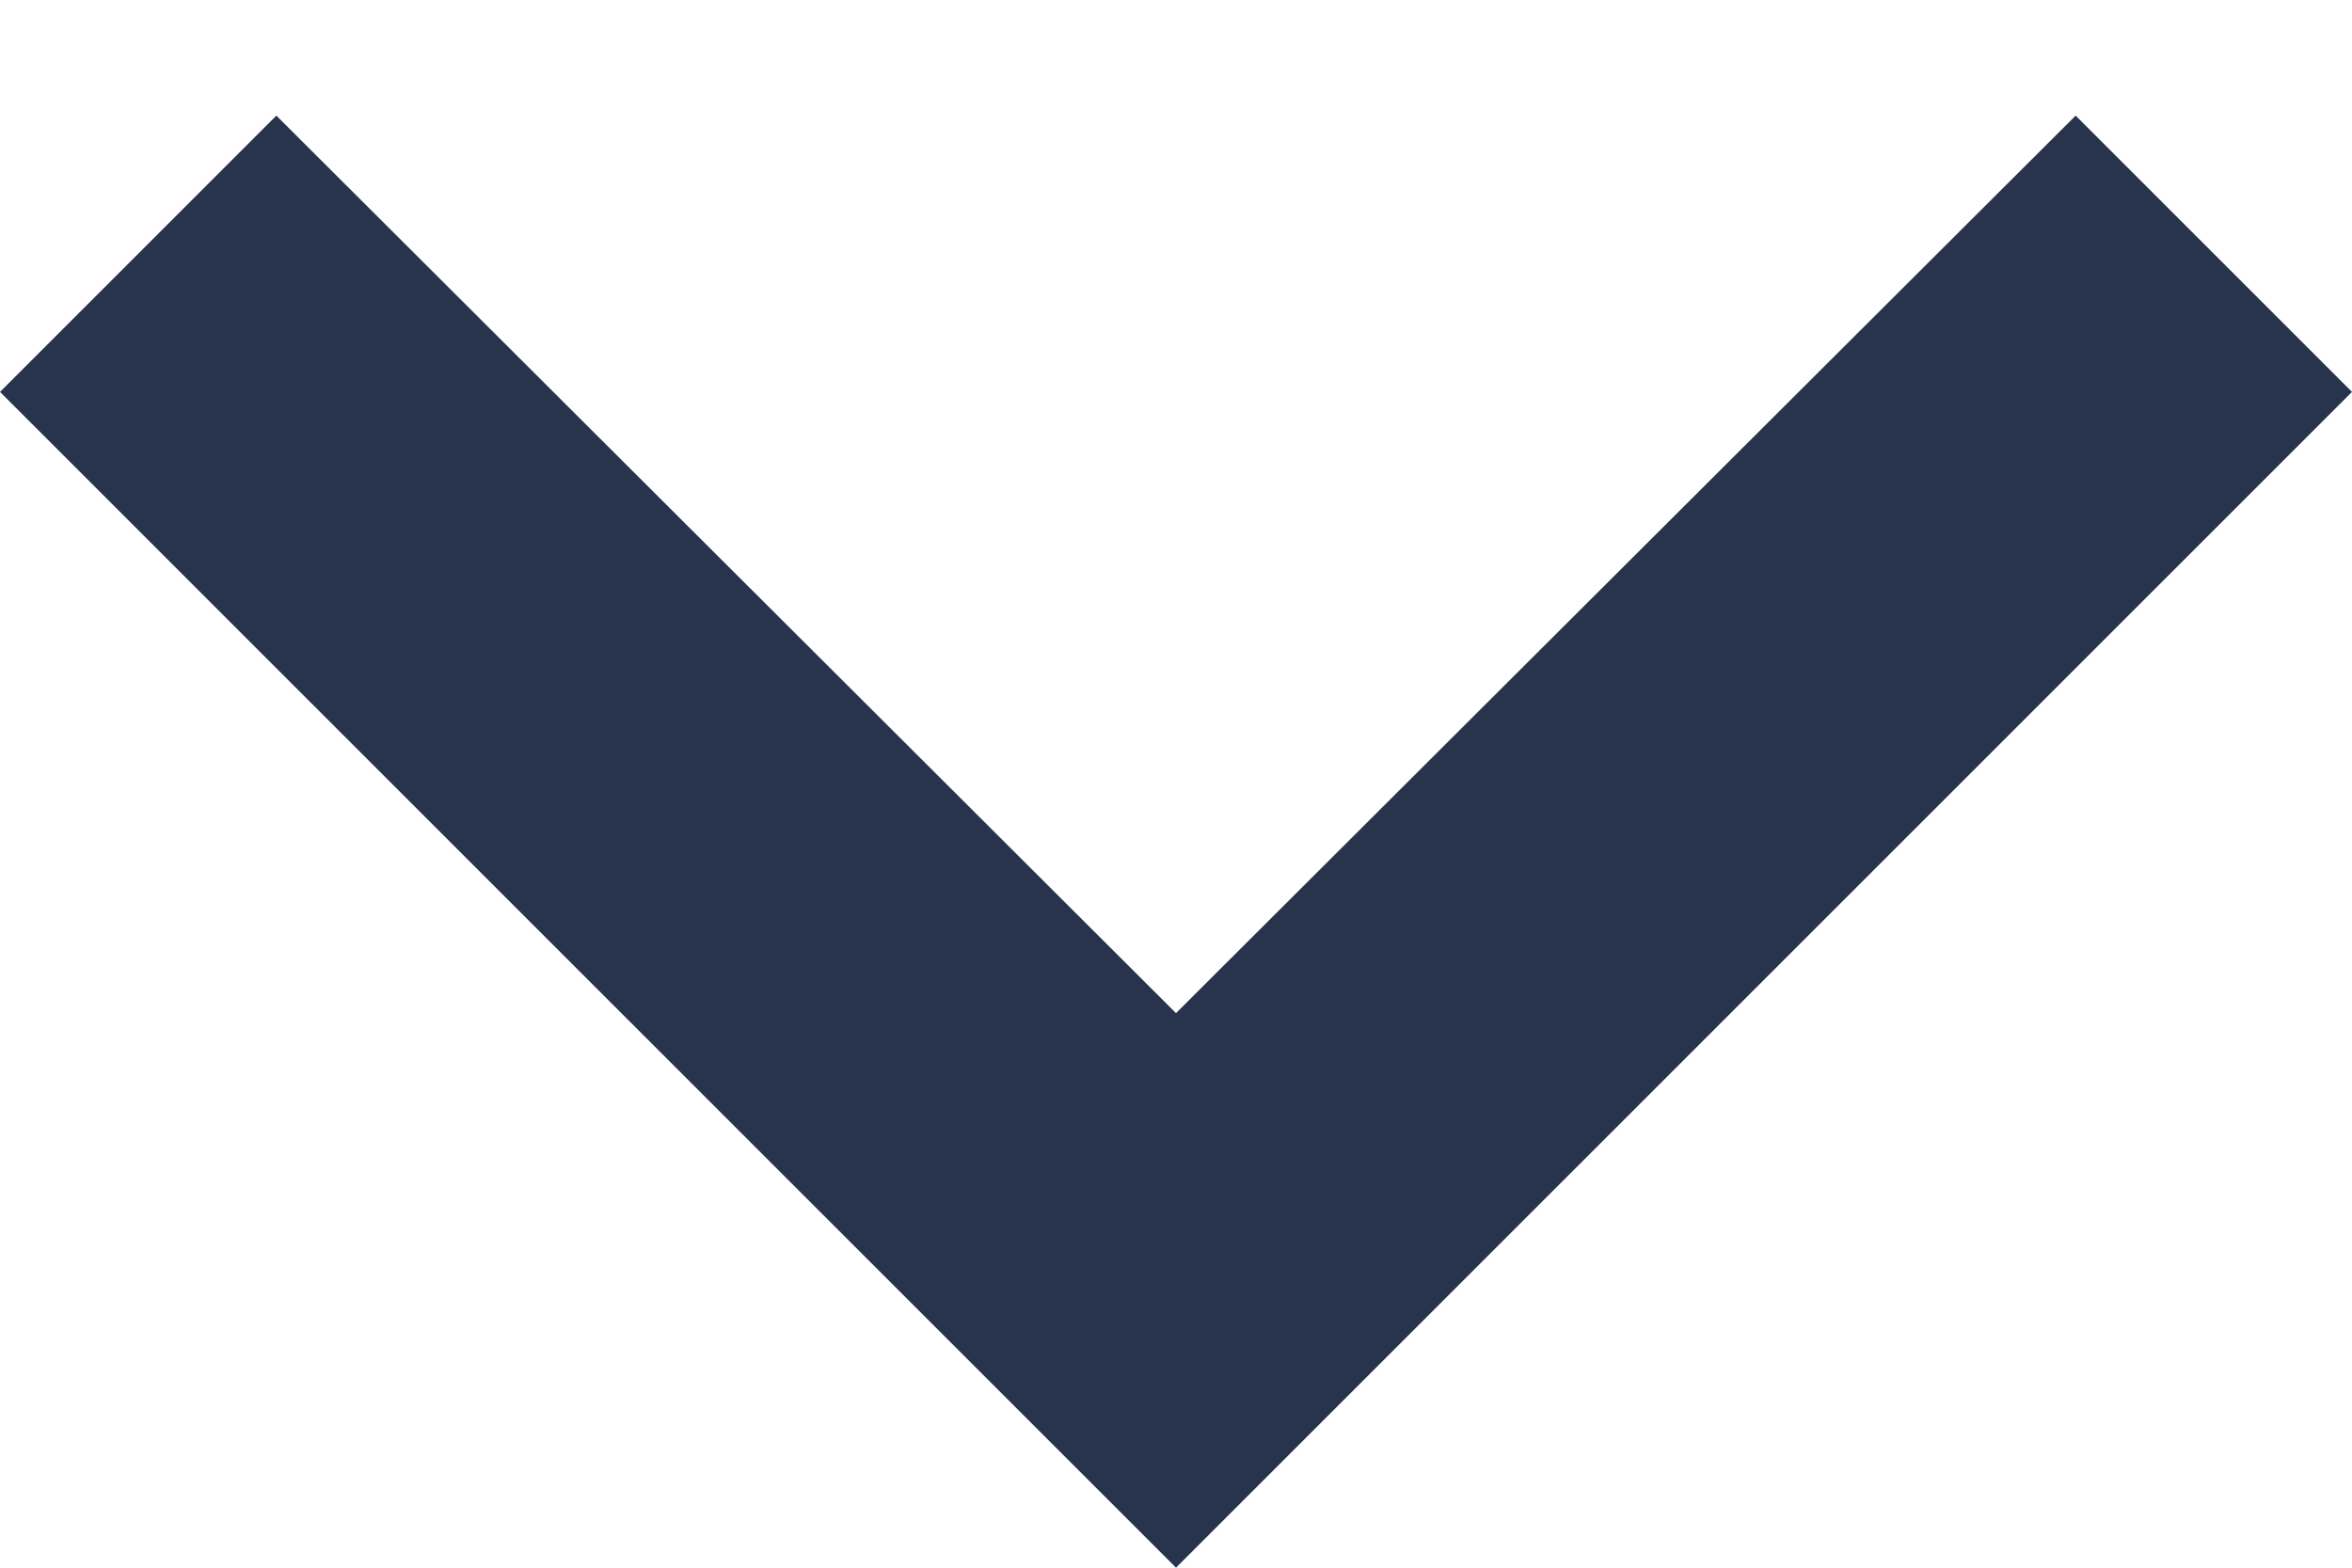
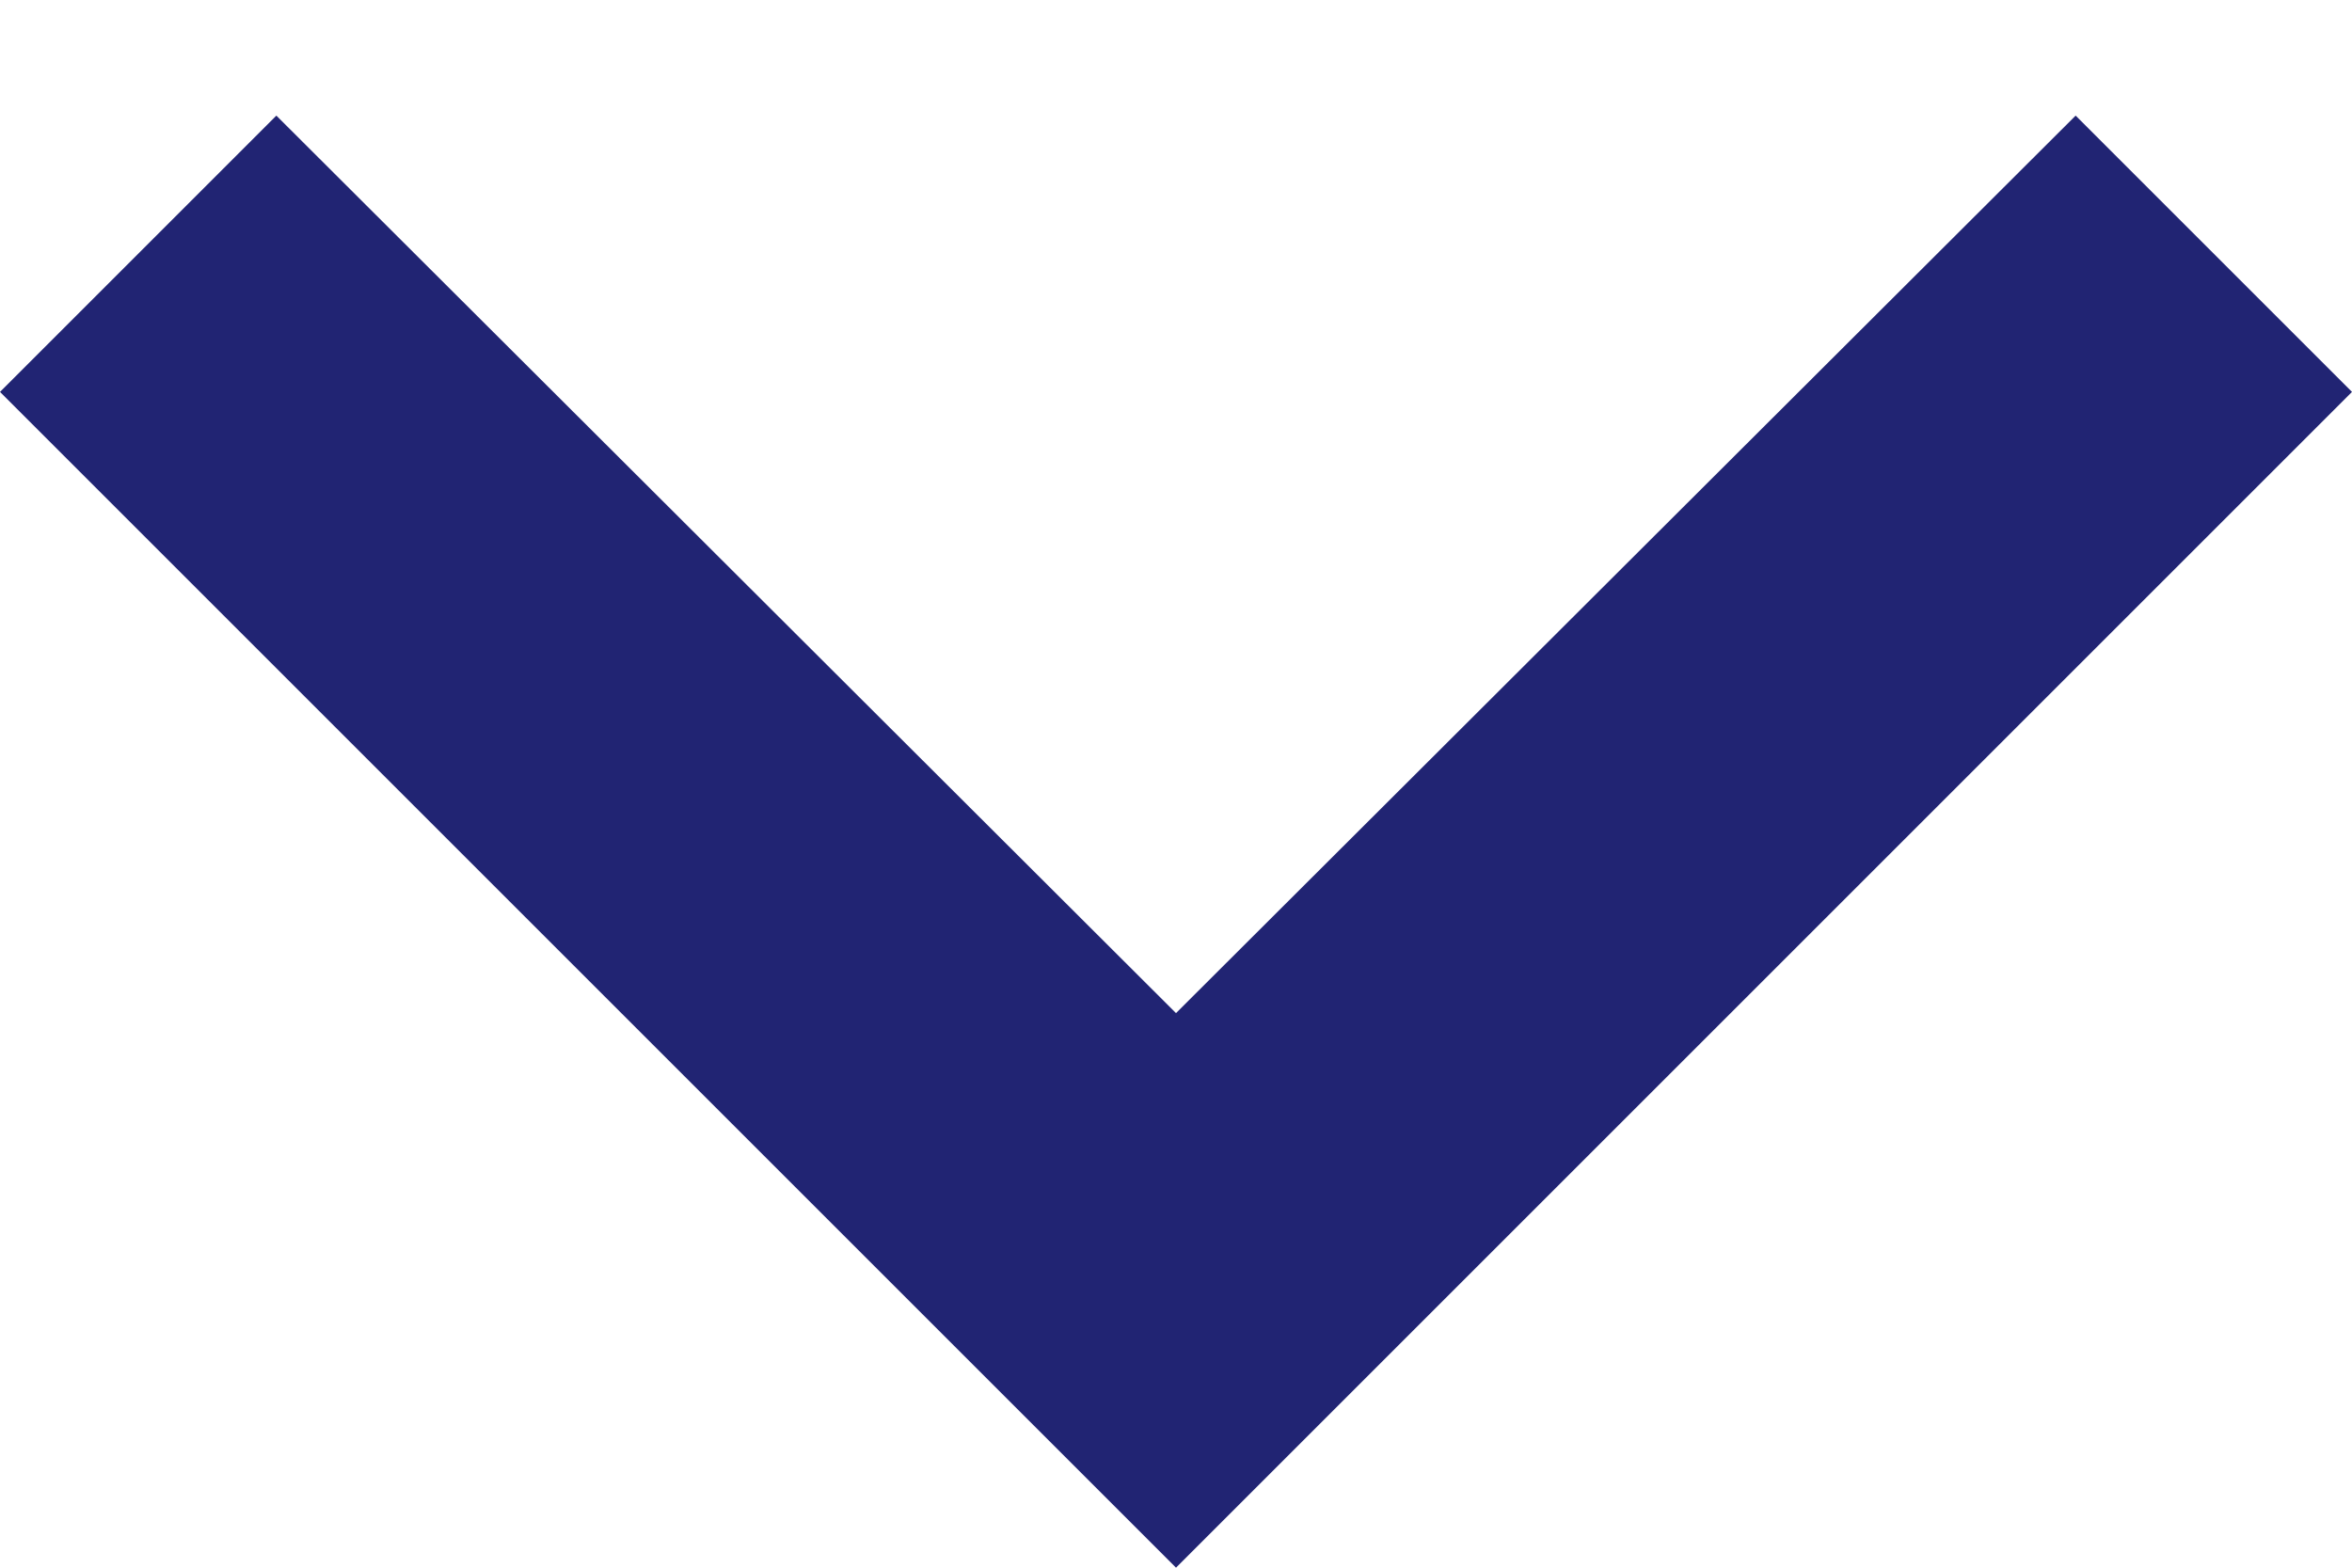
<svg xmlns="http://www.w3.org/2000/svg" width="12" height="8" viewBox="0 0 12 8" fill="none">
-   <path d="M1.41 0.59L6 5.17L10.59 0.59L12 2L6 8L0 2L1.41 0.59Z" fill="#28334E" />
+   <path d="M1.41 0.59L6 5.17L10.59 0.59L12 2L6 8L0 2L1.41 0.59Z" fill="#212473" />
</svg>
